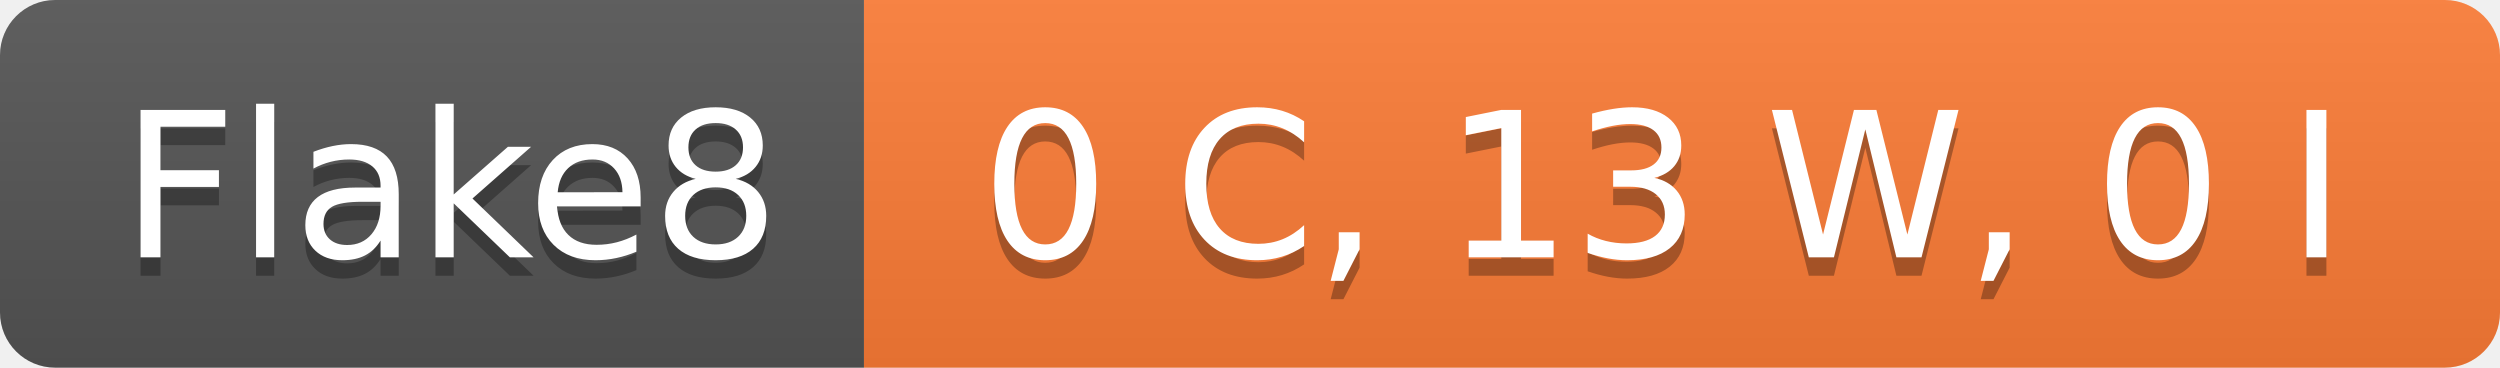
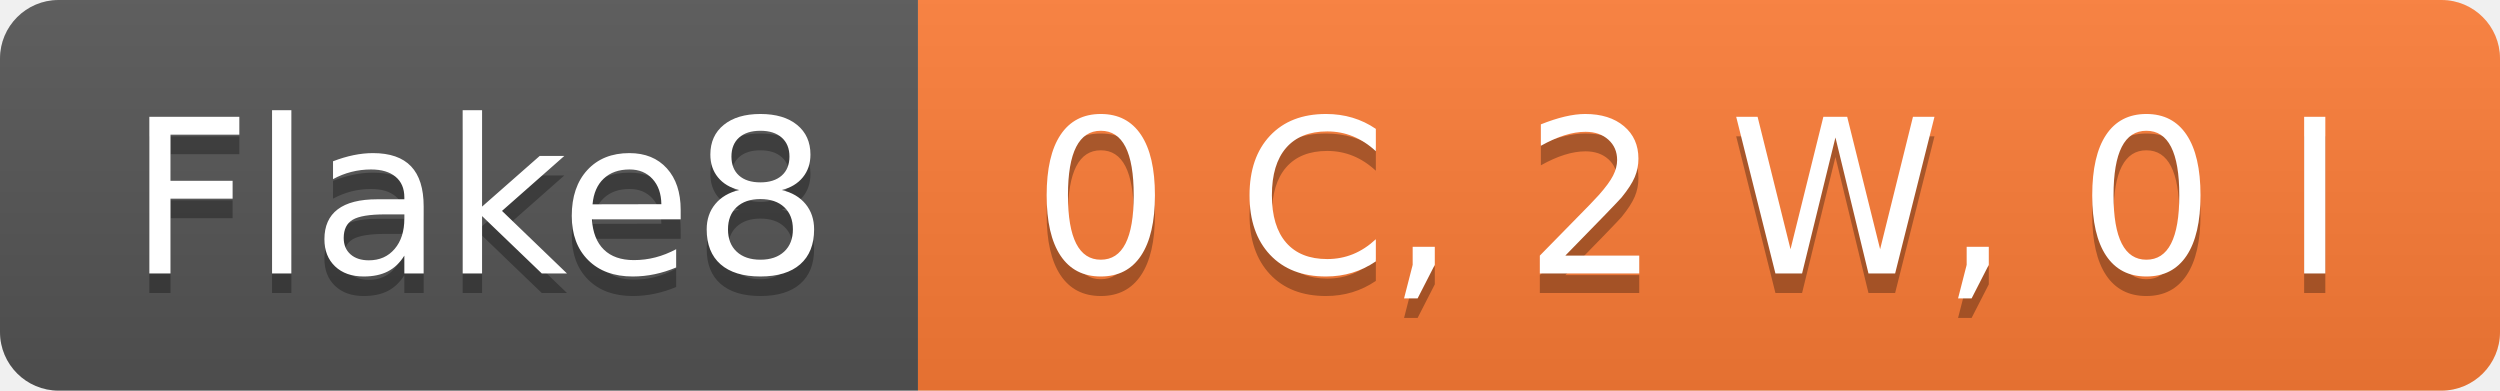
- <svg xmlns="http://www.w3.org/2000/svg" width="136" height="20" role="img" aria-label="Flake8: 0 C, 13 W, 0 I">
+ <svg xmlns="http://www.w3.org/2000/svg" width="128" height="20" role="img" aria-label="Flake8: 0 C, 2 W, 0 I">
  <linearGradient id="s" x2="0" y2="100%">
    <stop offset="0" stop-color="#bbb" stop-opacity=".1" />
    <stop offset="1" stop-opacity=".1" />
  </linearGradient>
  <clipPath id="r">
-     <rect width="136" height="20" rx="3" fill="#fff" />
+     <rect width="128" height="20" rx="3" fill="#fff" />
  </clipPath>
  <g clip-path="url(#r)">
    <rect width="47" height="20" fill="#555" />
-     <rect x="47" width="89" height="20" fill="#fe7d37" />
-     <rect width="136" height="20" fill="url(#s)" />
+     <rect x="47" width="81" height="20" fill="#fe7d37" />
+     <rect width="128" height="20" fill="url(#s)" />
  </g>
  <g fill="#fff" text-anchor="middle" font-family="Verdana,Geneva,DejaVu Sans,sans-serif" text-rendering="geometricPrecision" font-size="110">
    <text aria-hidden="true" x="245" y="150" fill="#010101" fill-opacity=".3" transform="scale(.1)" textLength="370">Flake8</text>
    <text x="245" y="140" transform="scale(.1)" fill="#fff" textLength="370">Flake8</text>
-     <text aria-hidden="true" x="905" y="150" fill="#010101" fill-opacity=".3" transform="scale(.1)" textLength="790">0 C, 13 W, 0 I</text>
-     <text x="905" y="140" transform="scale(.1)" fill="#fff" textLength="790">0 C, 13 W, 0 I</text>
+     <text aria-hidden="true" x="865" y="150" fill="#010101" fill-opacity=".3" transform="scale(.1)" textLength="710">0 C, 2 W, 0 I</text>
+     <text x="865" y="140" transform="scale(.1)" fill="#fff" textLength="710">0 C, 2 W, 0 I</text>
  </g>
</svg>
